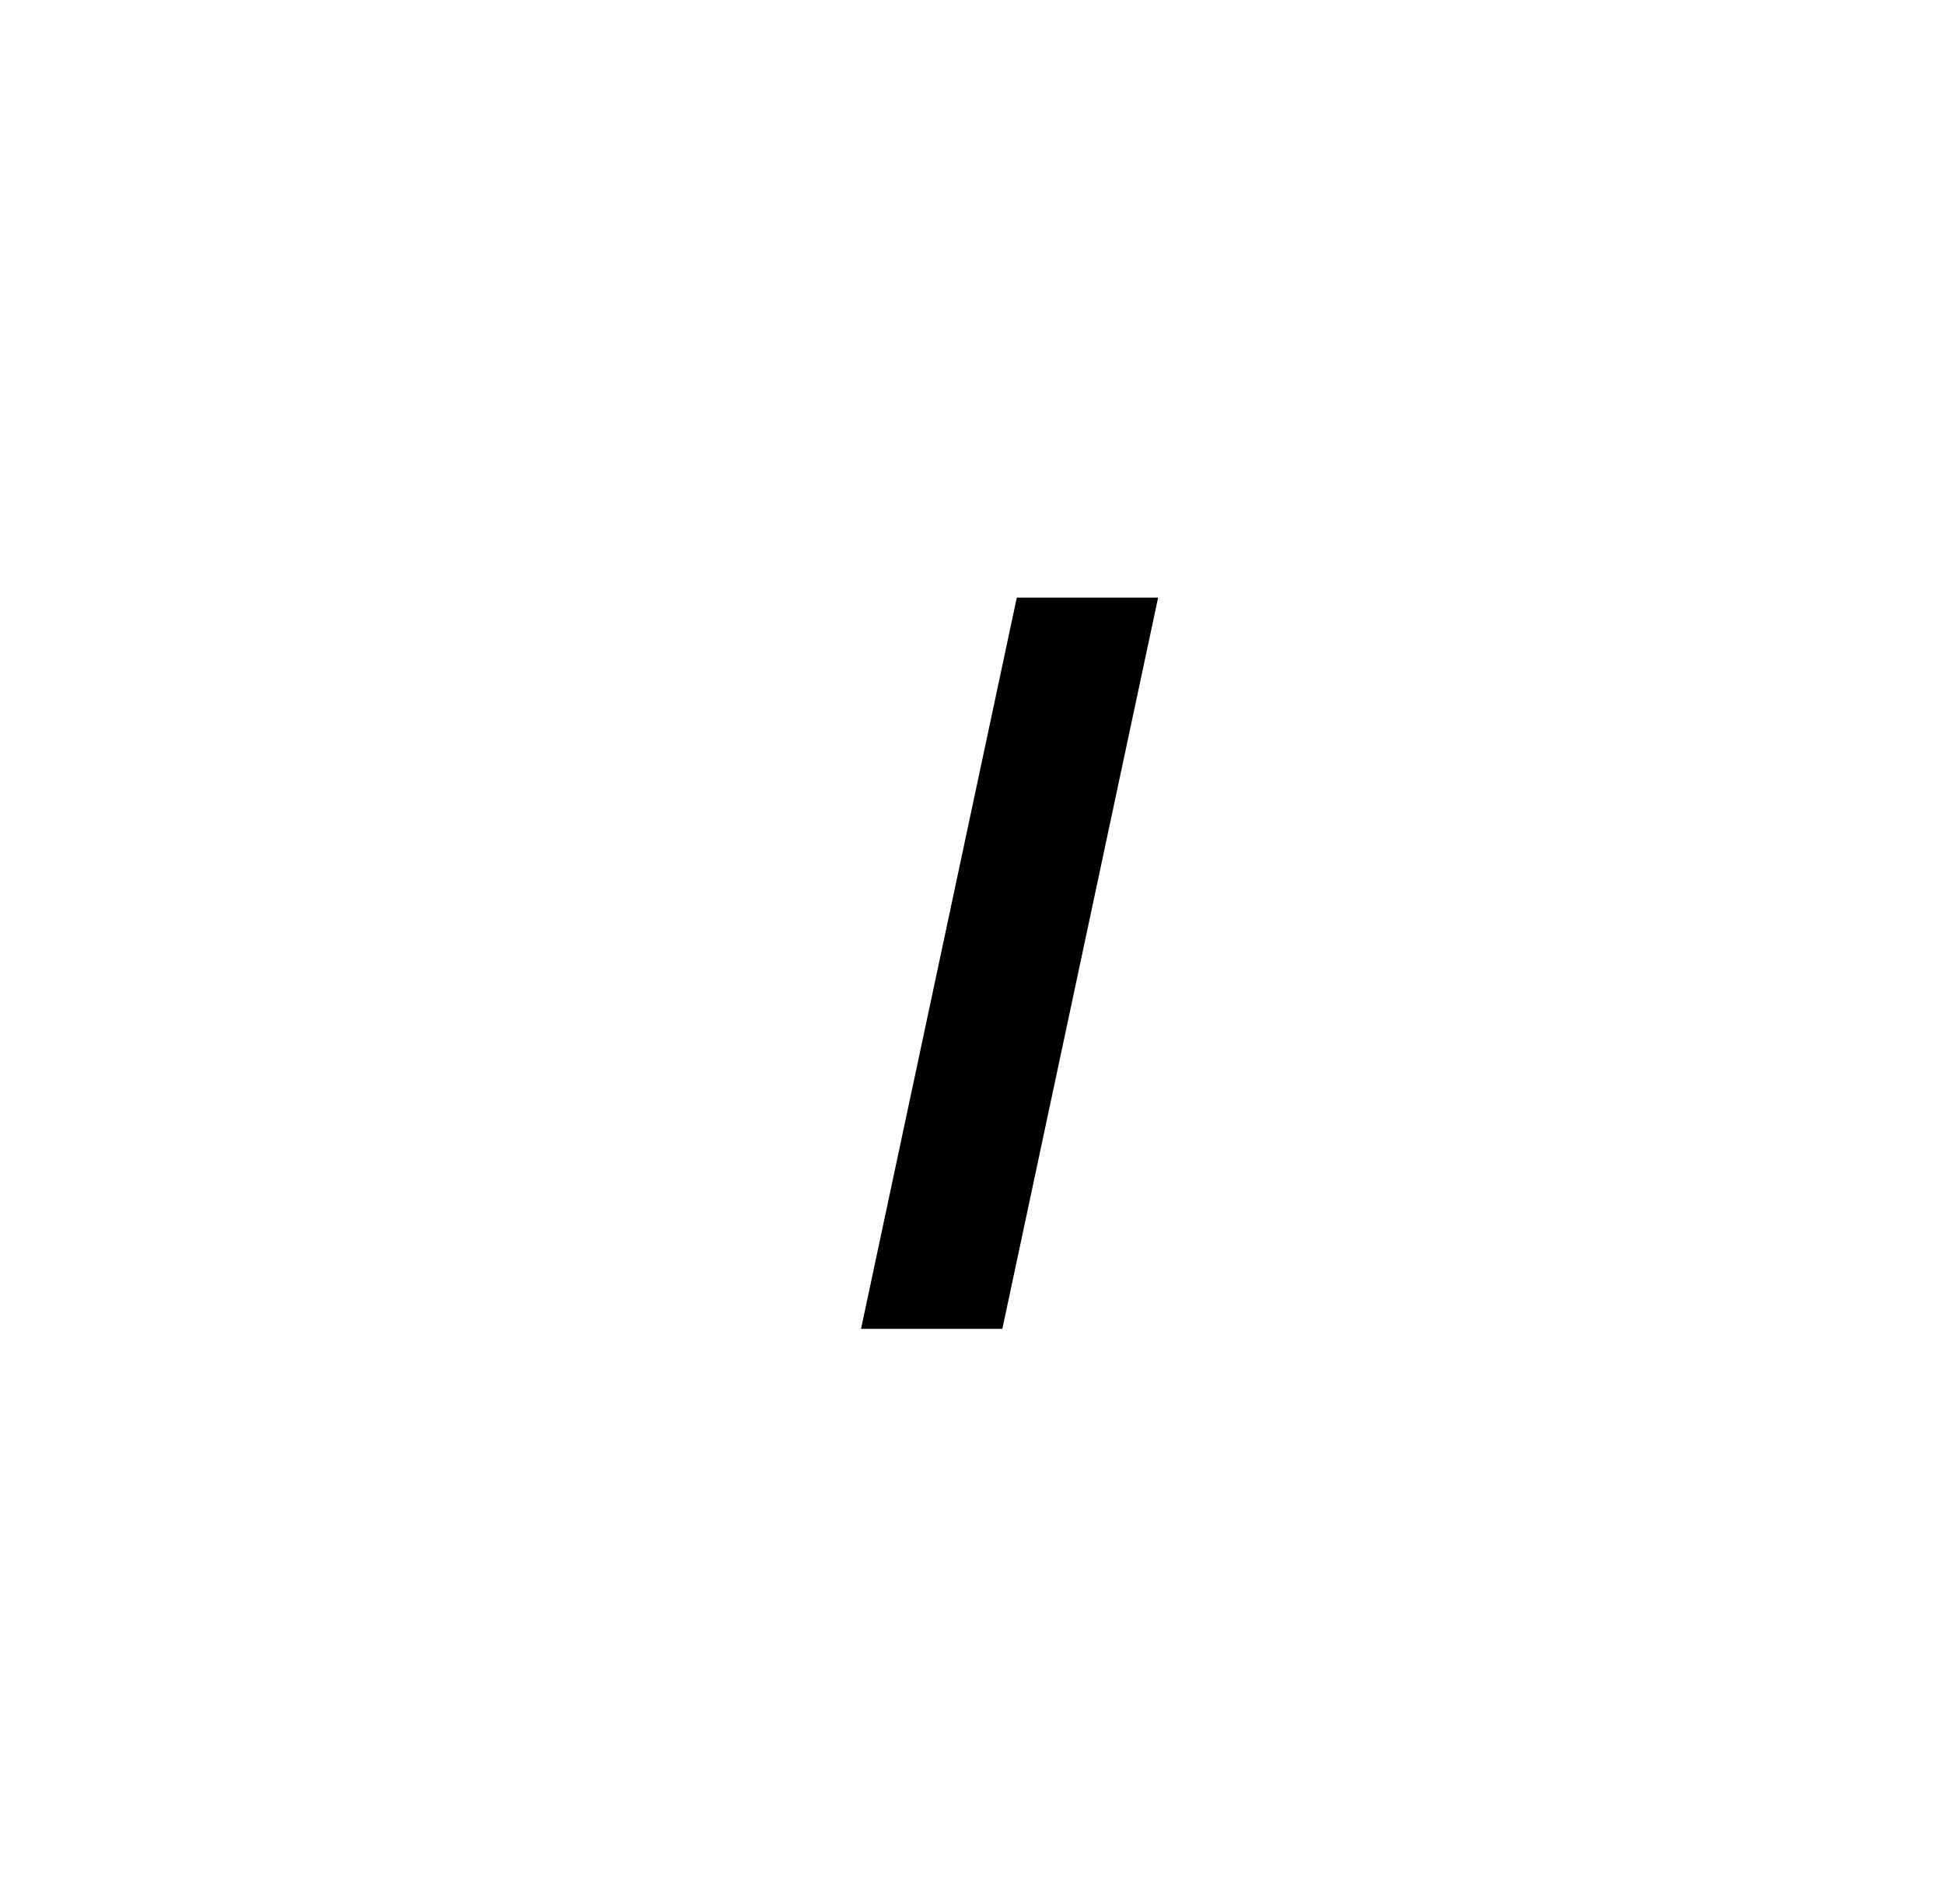
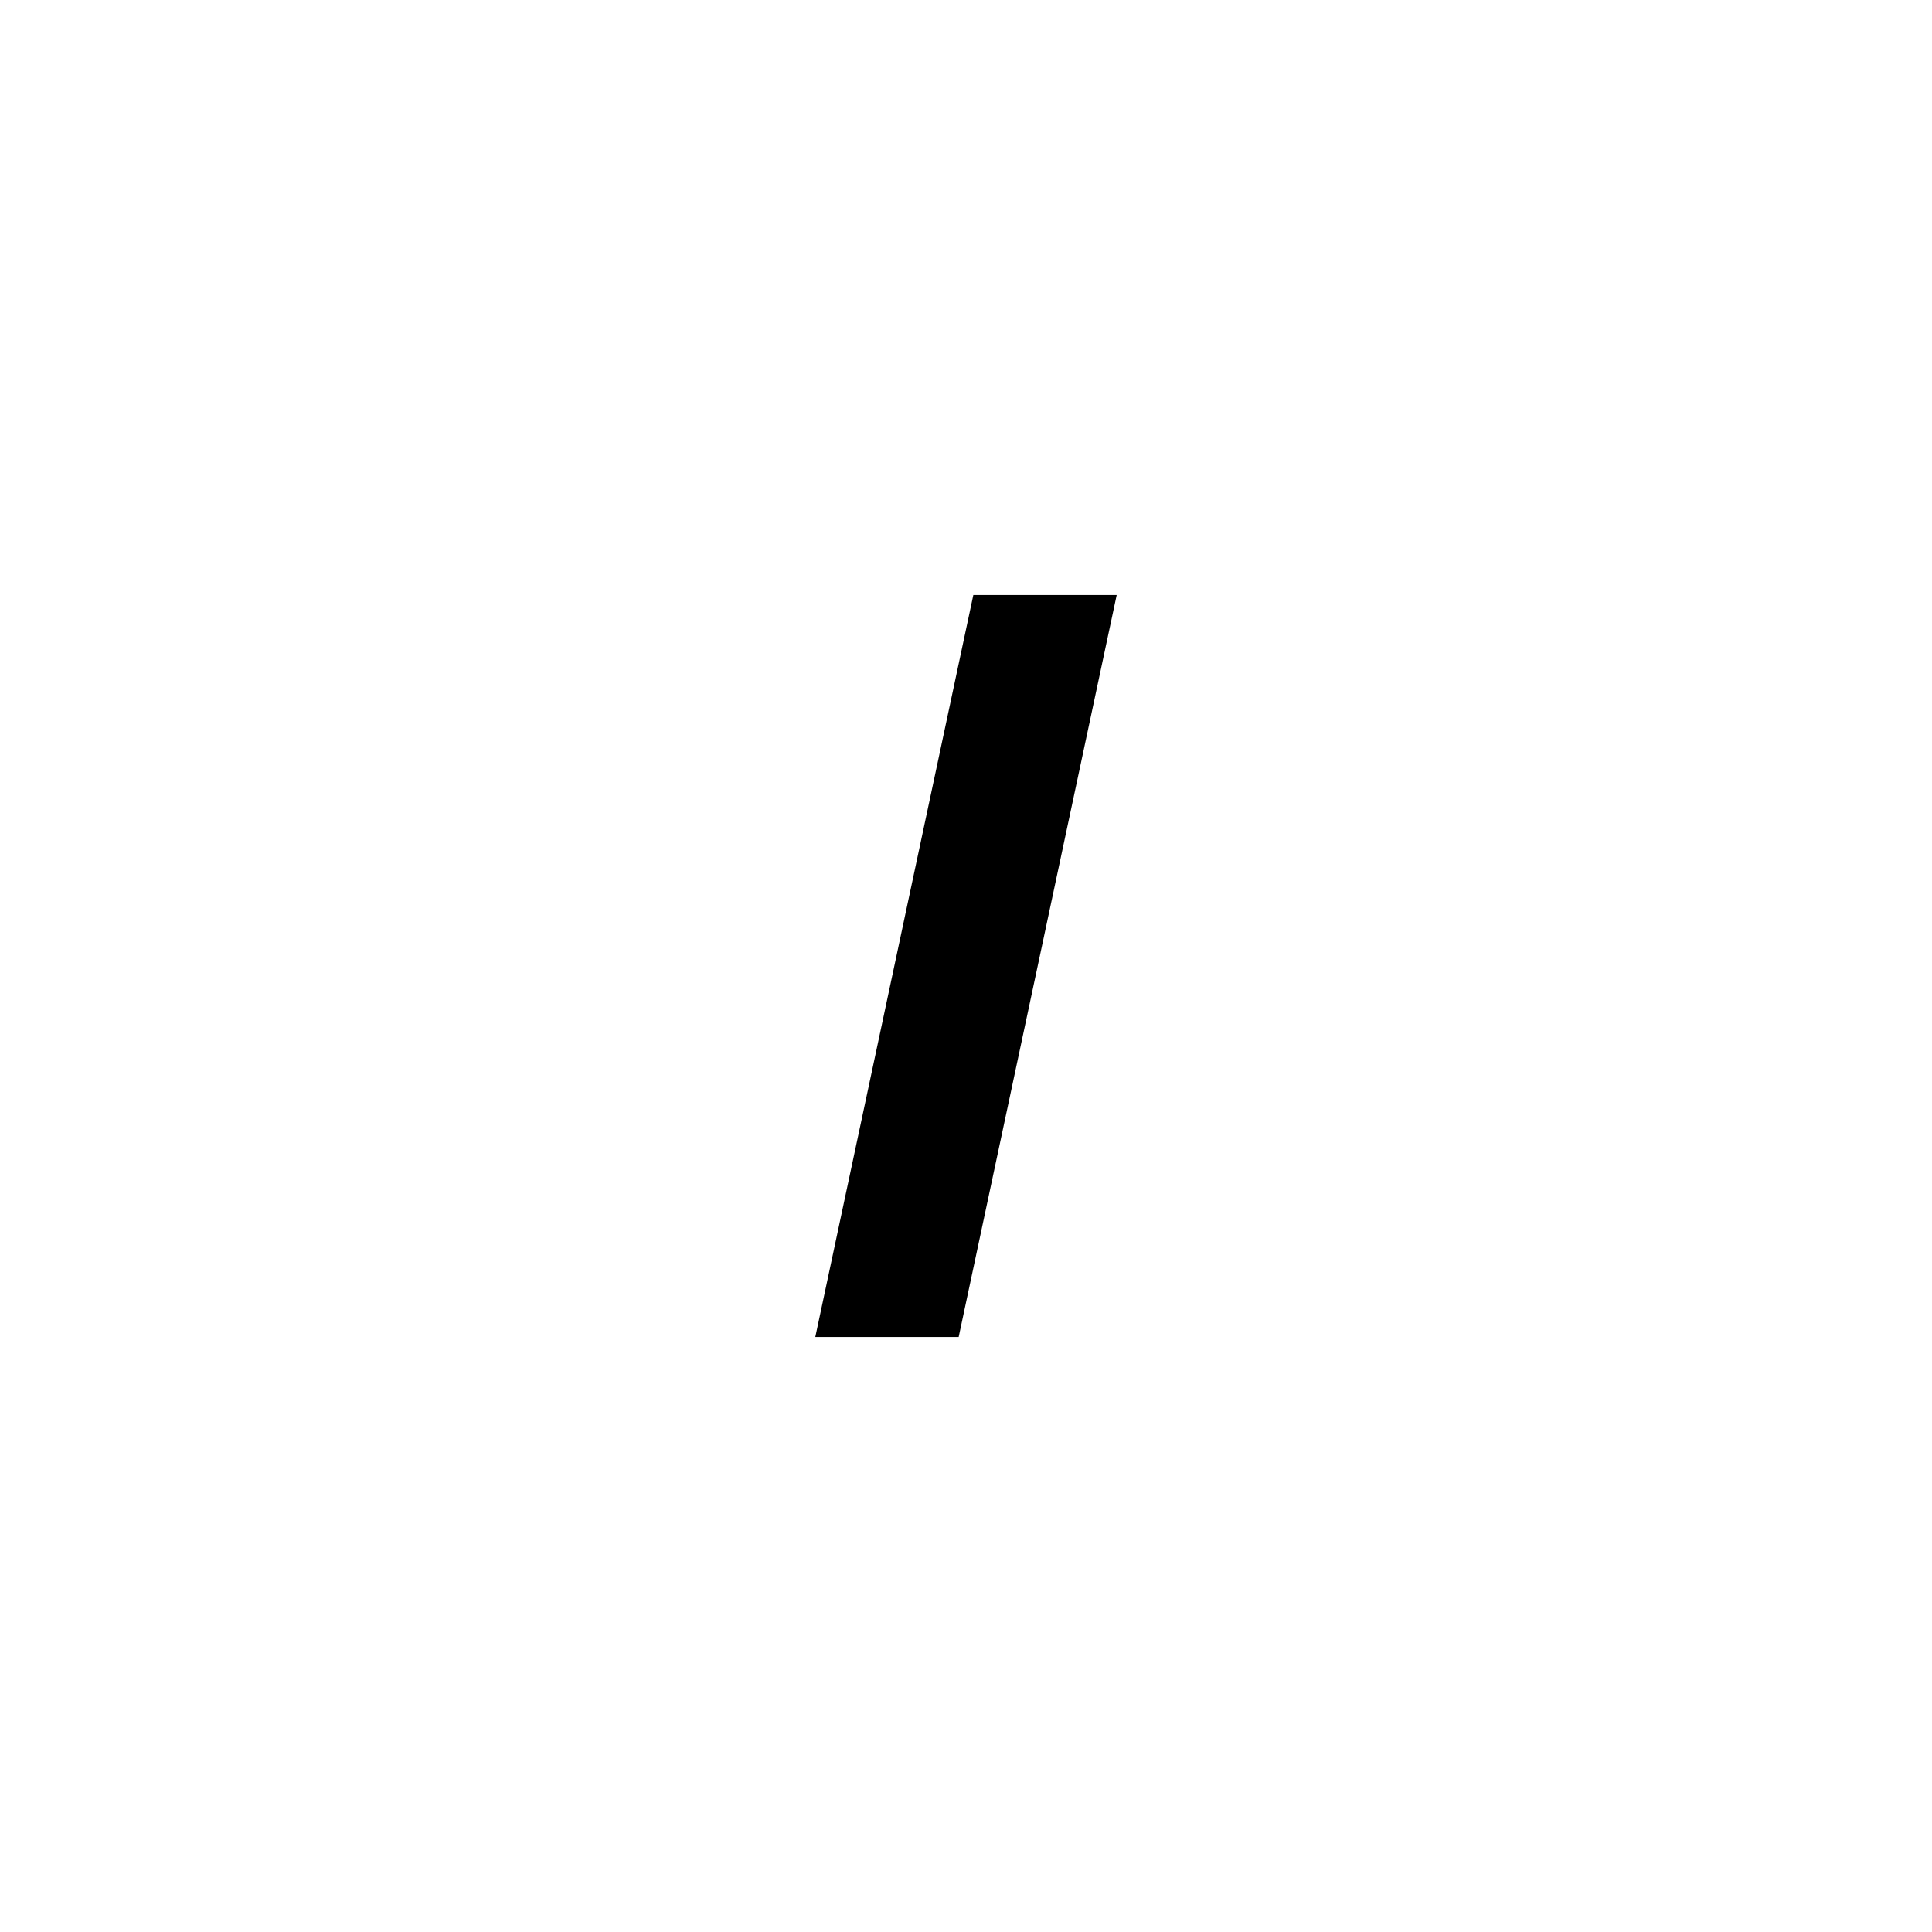
- <svg xmlns="http://www.w3.org/2000/svg" width="49" height="48" fill="none">
-   <path d="M25.629 15.066h3.562L25.265 33.5h-3.562l3.926-18.434z" fill="#000" />
+ <svg xmlns="http://www.w3.org/2000/svg" width="48" height="48" fill="none">
+   <path d="M24.182 14.783h3.562l-3.926 18.434h-3.562z" fill="#000" />
</svg>
